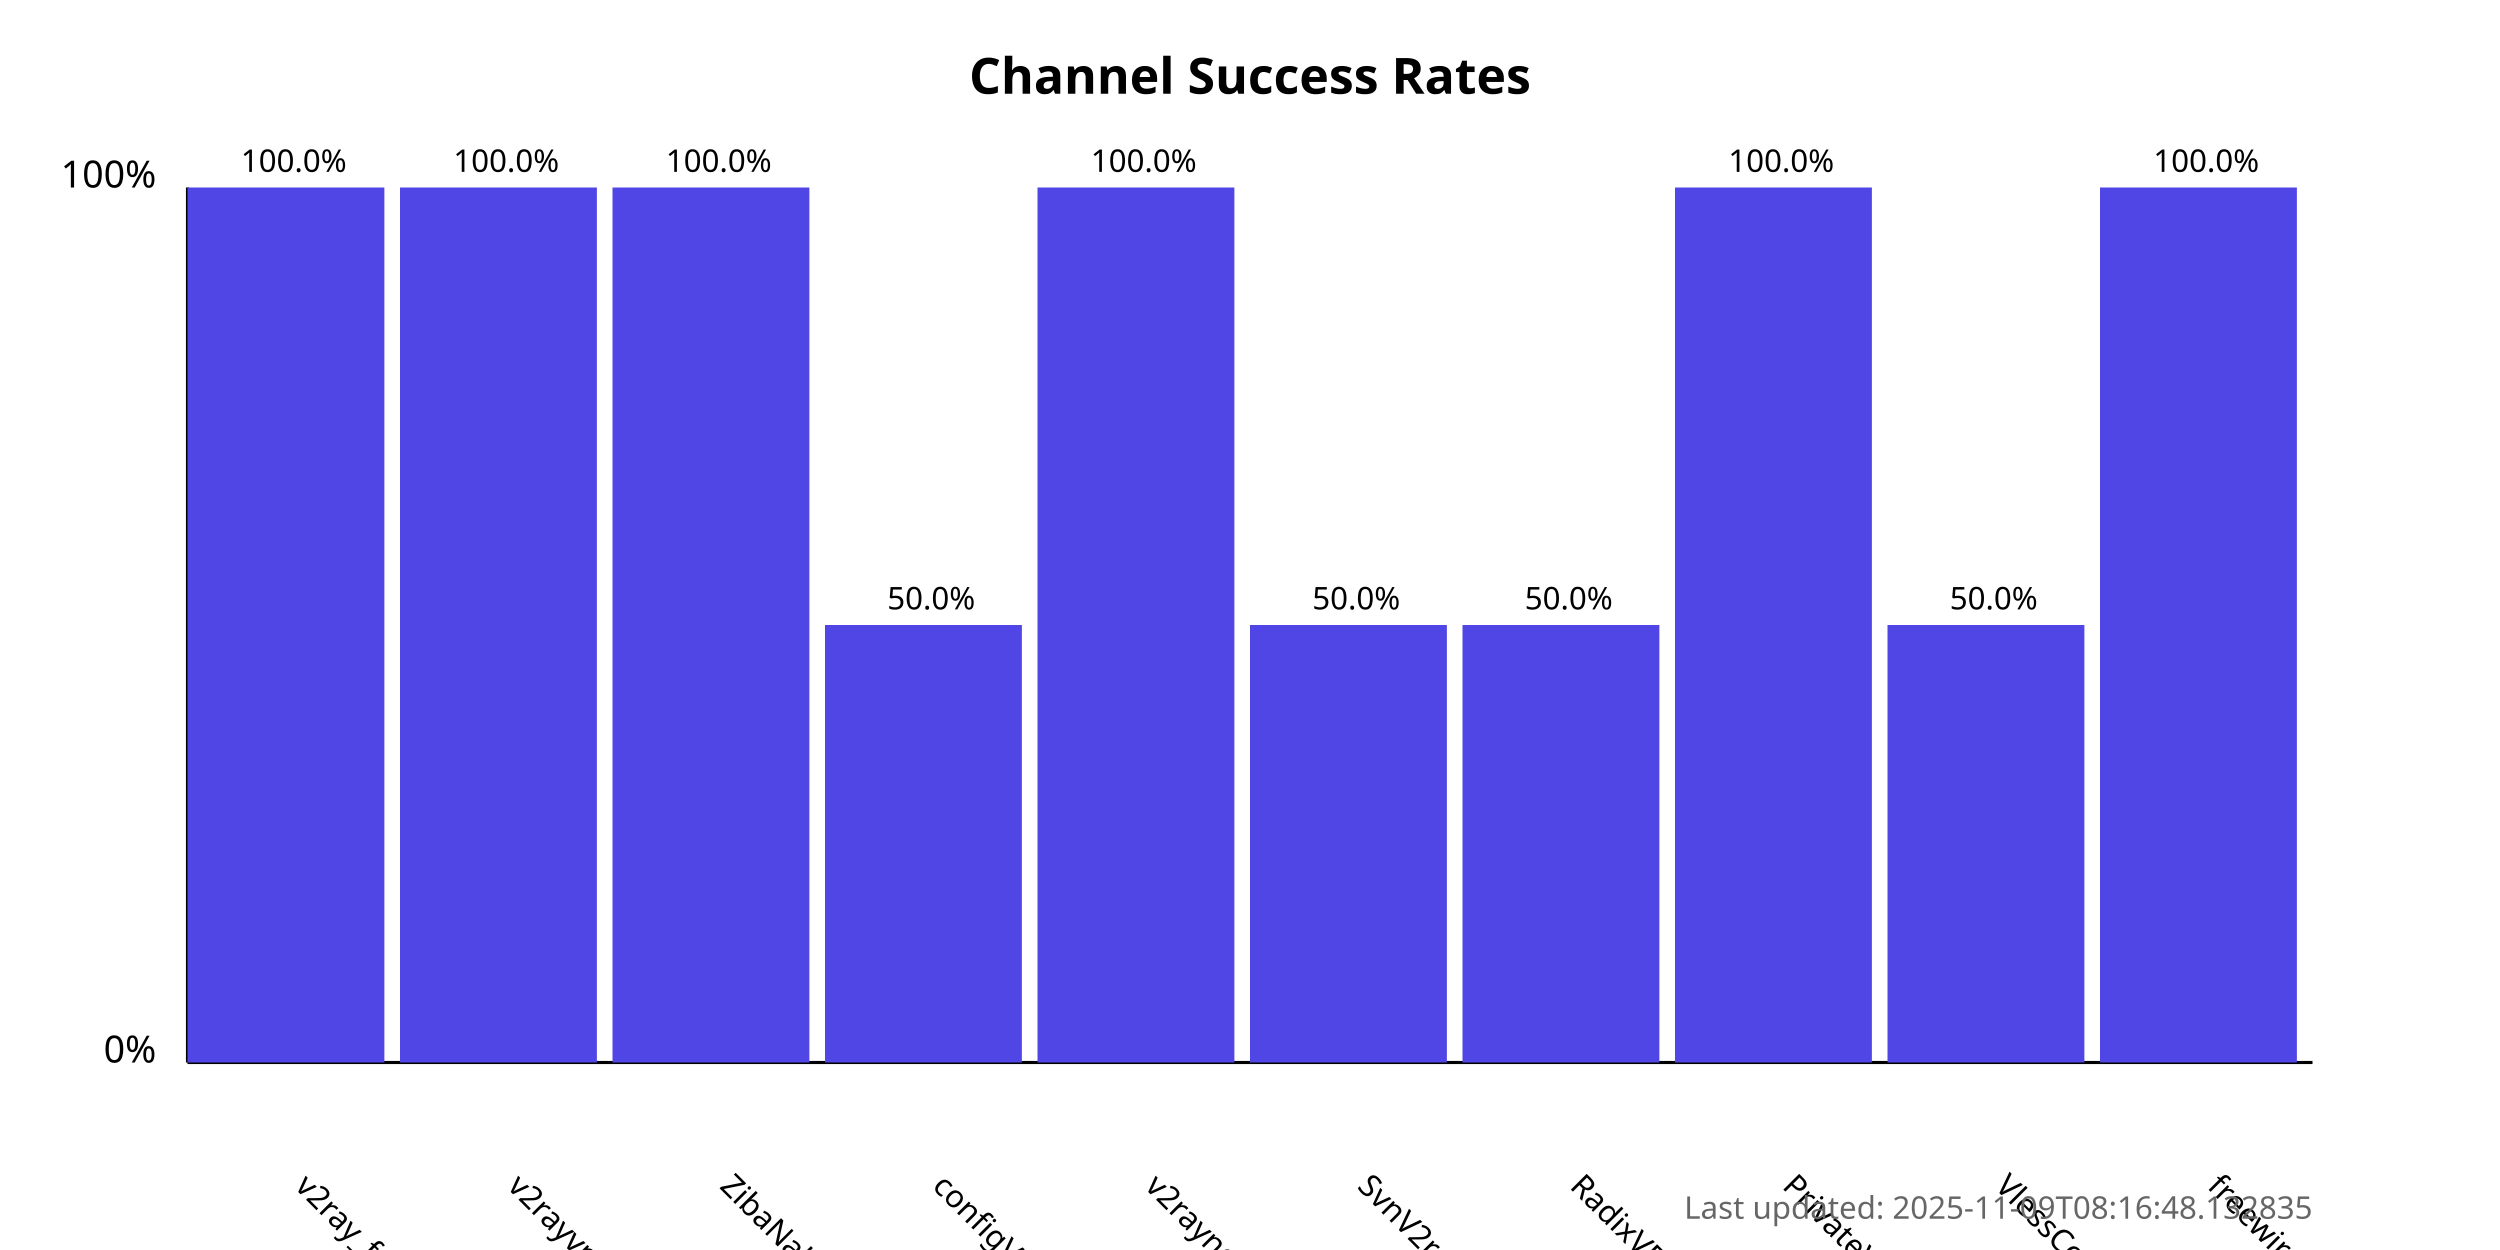
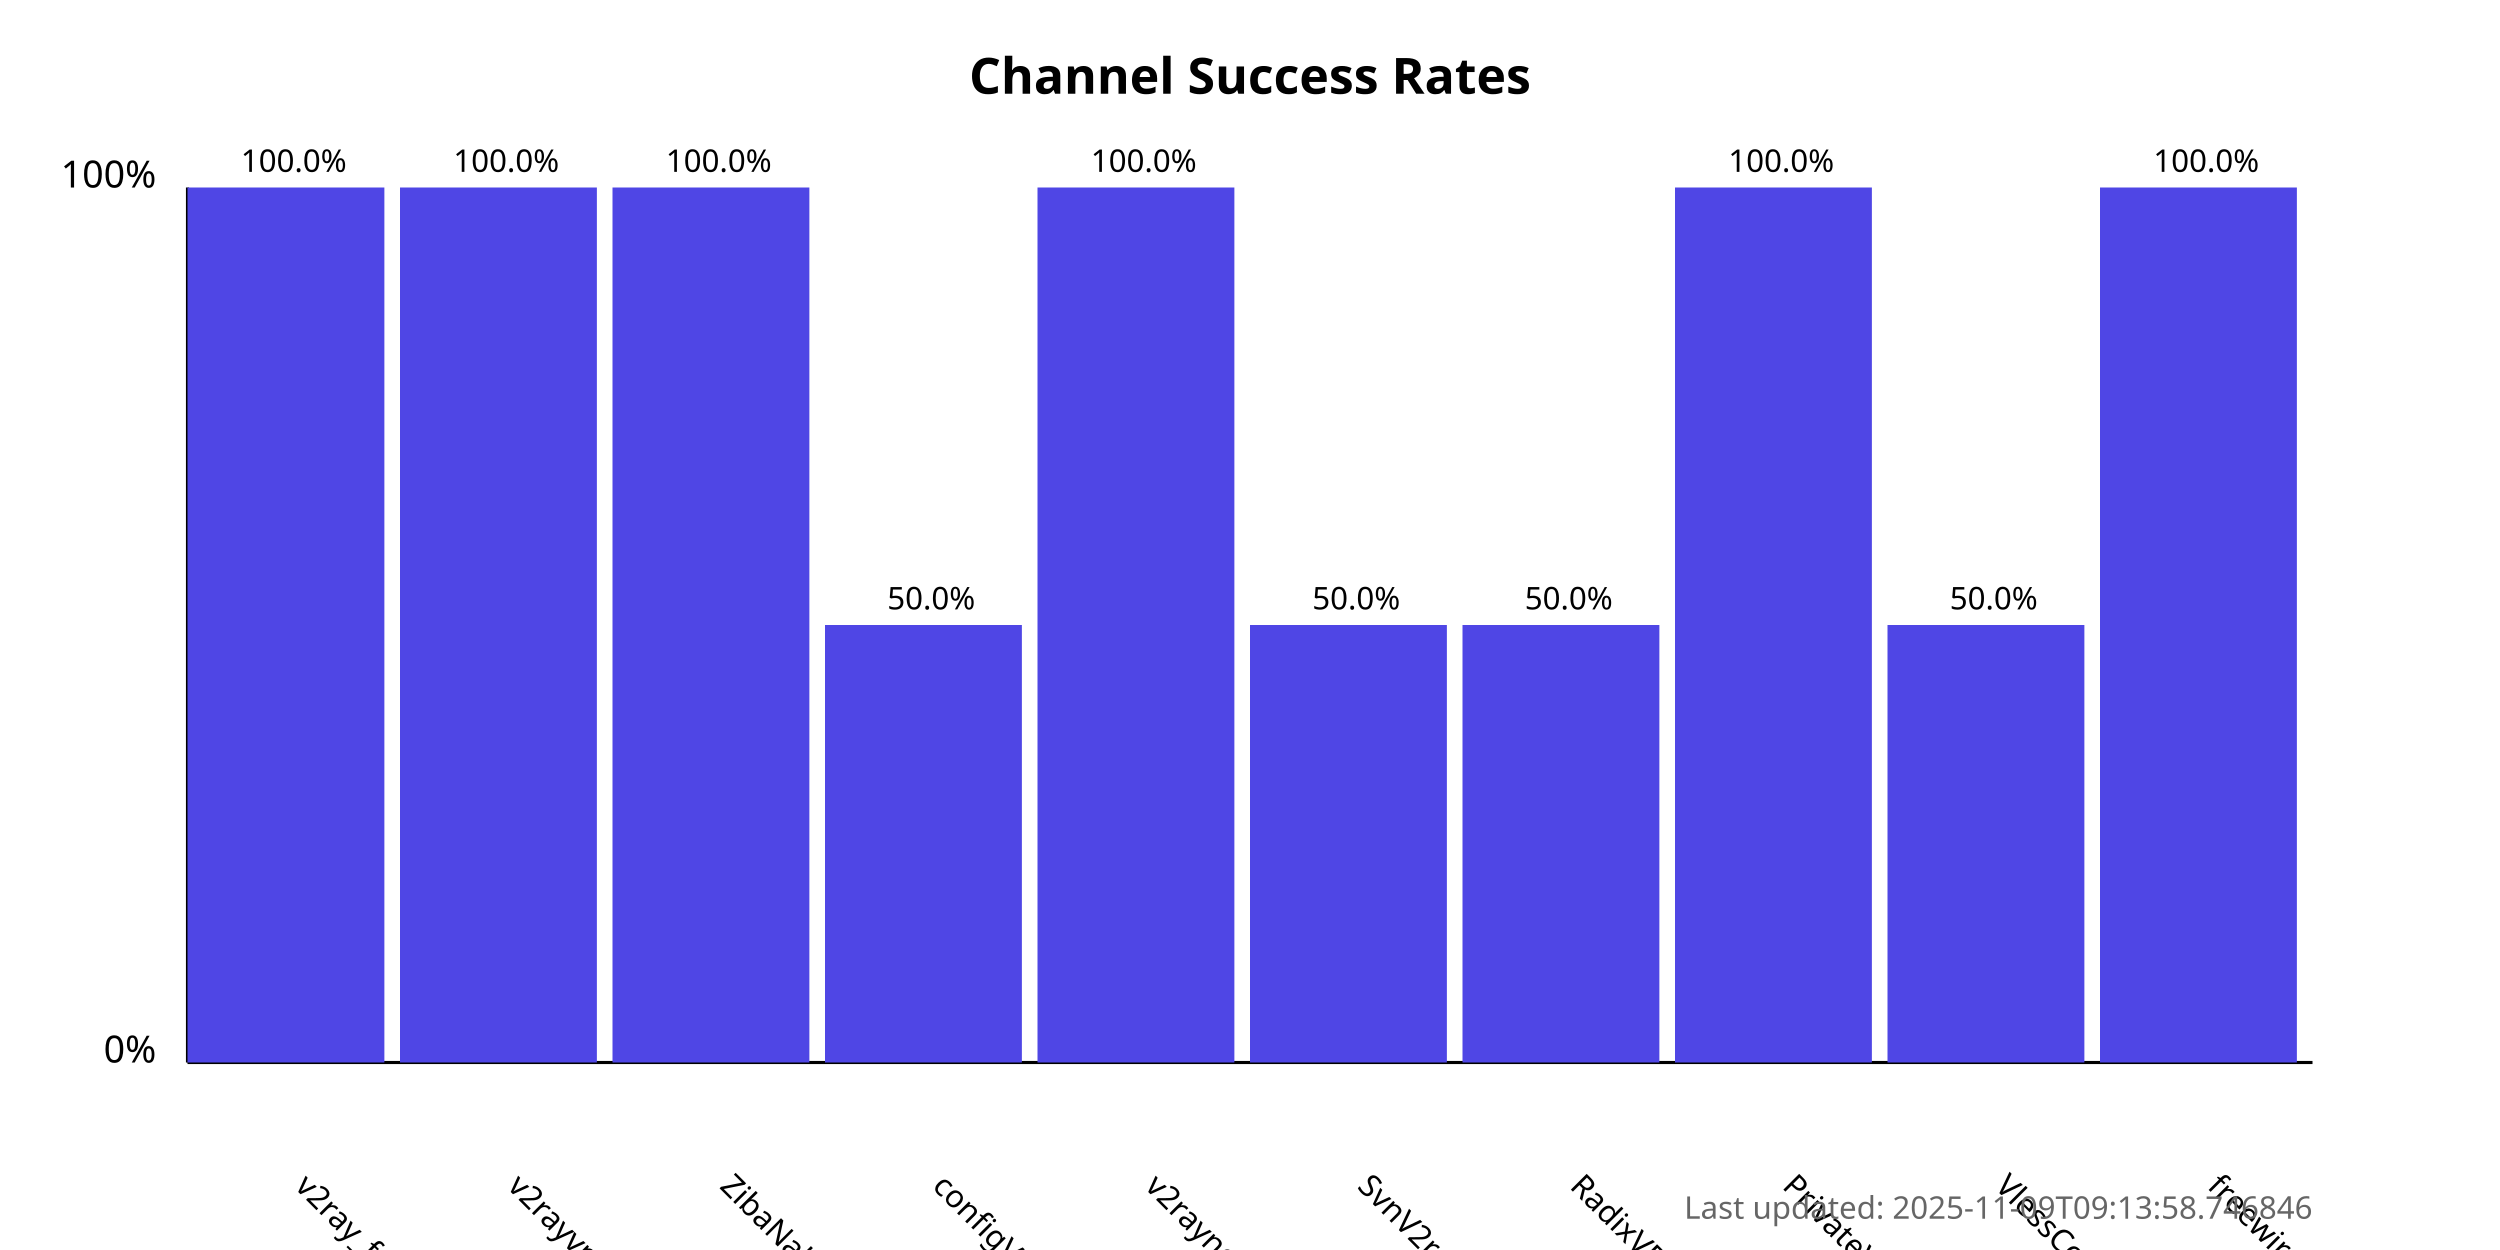
<svg xmlns="http://www.w3.org/2000/svg" width="800" height="400">
  <style>
            .chart-title { font: bold 16px sans-serif; }
            .axis-label { font: 12px sans-serif; }
            .tick-label { font: 10px sans-serif; }
            .bar { fill: #4f46e5; }
            .bar:hover { fill: #6366f1; }
            .timestamp { font: 10px sans-serif; fill: #666; }
        </style>
  <text x="400.0" y="30" text-anchor="middle" class="chart-title">
            Channel Success Rates
        </text>
  <line x1="60" y1="340" x2="60" y2="60" stroke="black" stroke-width="1" />
  <line x1="60" y1="340" x2="740" y2="340" stroke="black" stroke-width="1" />
  <text x="50" y="340" text-anchor="end" class="axis-label">0%</text>
  <text x="50" y="60" text-anchor="end" class="axis-label">100%</text>
  <g>
    <rect x="60" y="60.0" width="63.0" height="280.0" class="bar" />
    <text x="94.0" y="380" transform="rotate(45, 94.0, 380)" text-anchor="start" class="tick-label">
                v2ray_free_conf
            </text>
    <text x="94.0" y="55.0" text-anchor="middle" class="tick-label">
                100.0%
            </text>
  </g>
  <g>
    <rect x="128.0" y="60.0" width="63.0" height="280.0" class="bar" />
    <text x="162.0" y="380" transform="rotate(45, 162.0, 380)" text-anchor="start" class="tick-label">
                v2rayvpno
            </text>
    <text x="162.0" y="55.0" text-anchor="middle" class="tick-label">
                100.0%
            </text>
  </g>
  <g>
    <rect x="196.0" y="60.0" width="63.0" height="280.0" class="bar" />
    <text x="230.0" y="380" transform="rotate(45, 230.0, 380)" text-anchor="start" class="tick-label">
                ZibaNabz
            </text>
    <text x="230.0" y="55.0" text-anchor="middle" class="tick-label">
                100.0%
            </text>
  </g>
  <g>
    <rect x="264.0" y="200.0" width="63.0" height="140.0" class="bar" />
    <text x="298.0" y="380" transform="rotate(45, 298.0, 380)" text-anchor="start" class="tick-label">
                configV2rayForFree
            </text>
    <text x="298.0" y="195.0" text-anchor="middle" class="tick-label">
                50.0%
            </text>
  </g>
  <g>
    <rect x="332.0" y="60.0" width="63.0" height="280.0" class="bar" />
    <text x="366.0" y="380" transform="rotate(45, 366.0, 380)" text-anchor="start" class="tick-label">
                v2rayngvpn
            </text>
    <text x="366.0" y="55.0" text-anchor="middle" class="tick-label">
                100.0%
            </text>
  </g>
  <g>
    <rect x="400.0" y="200.0" width="63.0" height="140.0" class="bar" />
    <text x="434.0" y="380" transform="rotate(45, 434.0, 380)" text-anchor="start" class="tick-label">
                SvnV2ray
            </text>
    <text x="434.0" y="195.0" text-anchor="middle" class="tick-label">
                50.0%
            </text>
  </g>
  <g>
    <rect x="468.0" y="200.0" width="63.0" height="140.0" class="bar" />
    <text x="502.0" y="380" transform="rotate(45, 502.0, 380)" text-anchor="start" class="tick-label">
                RadixVPN
            </text>
    <text x="502.0" y="195.0" text-anchor="middle" class="tick-label">
                50.0%
            </text>
  </g>
  <g>
    <rect x="536.0" y="60.0" width="63.0" height="280.0" class="bar" />
    <text x="570.0" y="380" transform="rotate(45, 570.0, 380)" text-anchor="start" class="tick-label">
                PrivateVPNs
            </text>
    <text x="570.0" y="55.0" text-anchor="middle" class="tick-label">
                100.0%
            </text>
  </g>
  <g>
    <rect x="604.0" y="200.0" width="63.0" height="140.0" class="bar" />
    <text x="638.0" y="380" transform="rotate(45, 638.0, 380)" text-anchor="start" class="tick-label">
                VlessConfig
            </text>
    <text x="638.0" y="195.0" text-anchor="middle" class="tick-label">
                50.0%
            </text>
  </g>
  <g>
    <rect x="672.0" y="60.0" width="63.0" height="280.0" class="bar" />
    <text x="706.0" y="380" transform="rotate(45, 706.0, 380)" text-anchor="start" class="tick-label">
                freewireguard
            </text>
    <text x="706.0" y="55.0" text-anchor="middle" class="tick-label">
                100.0%
            </text>
  </g>
  <text x="740" y="390" text-anchor="end" class="timestamp">
-             Last updated: 2025-11-09T08:16:48.132835
+             Last updated: 2025-11-09T09:13:58.746846
        </text>
</svg>
